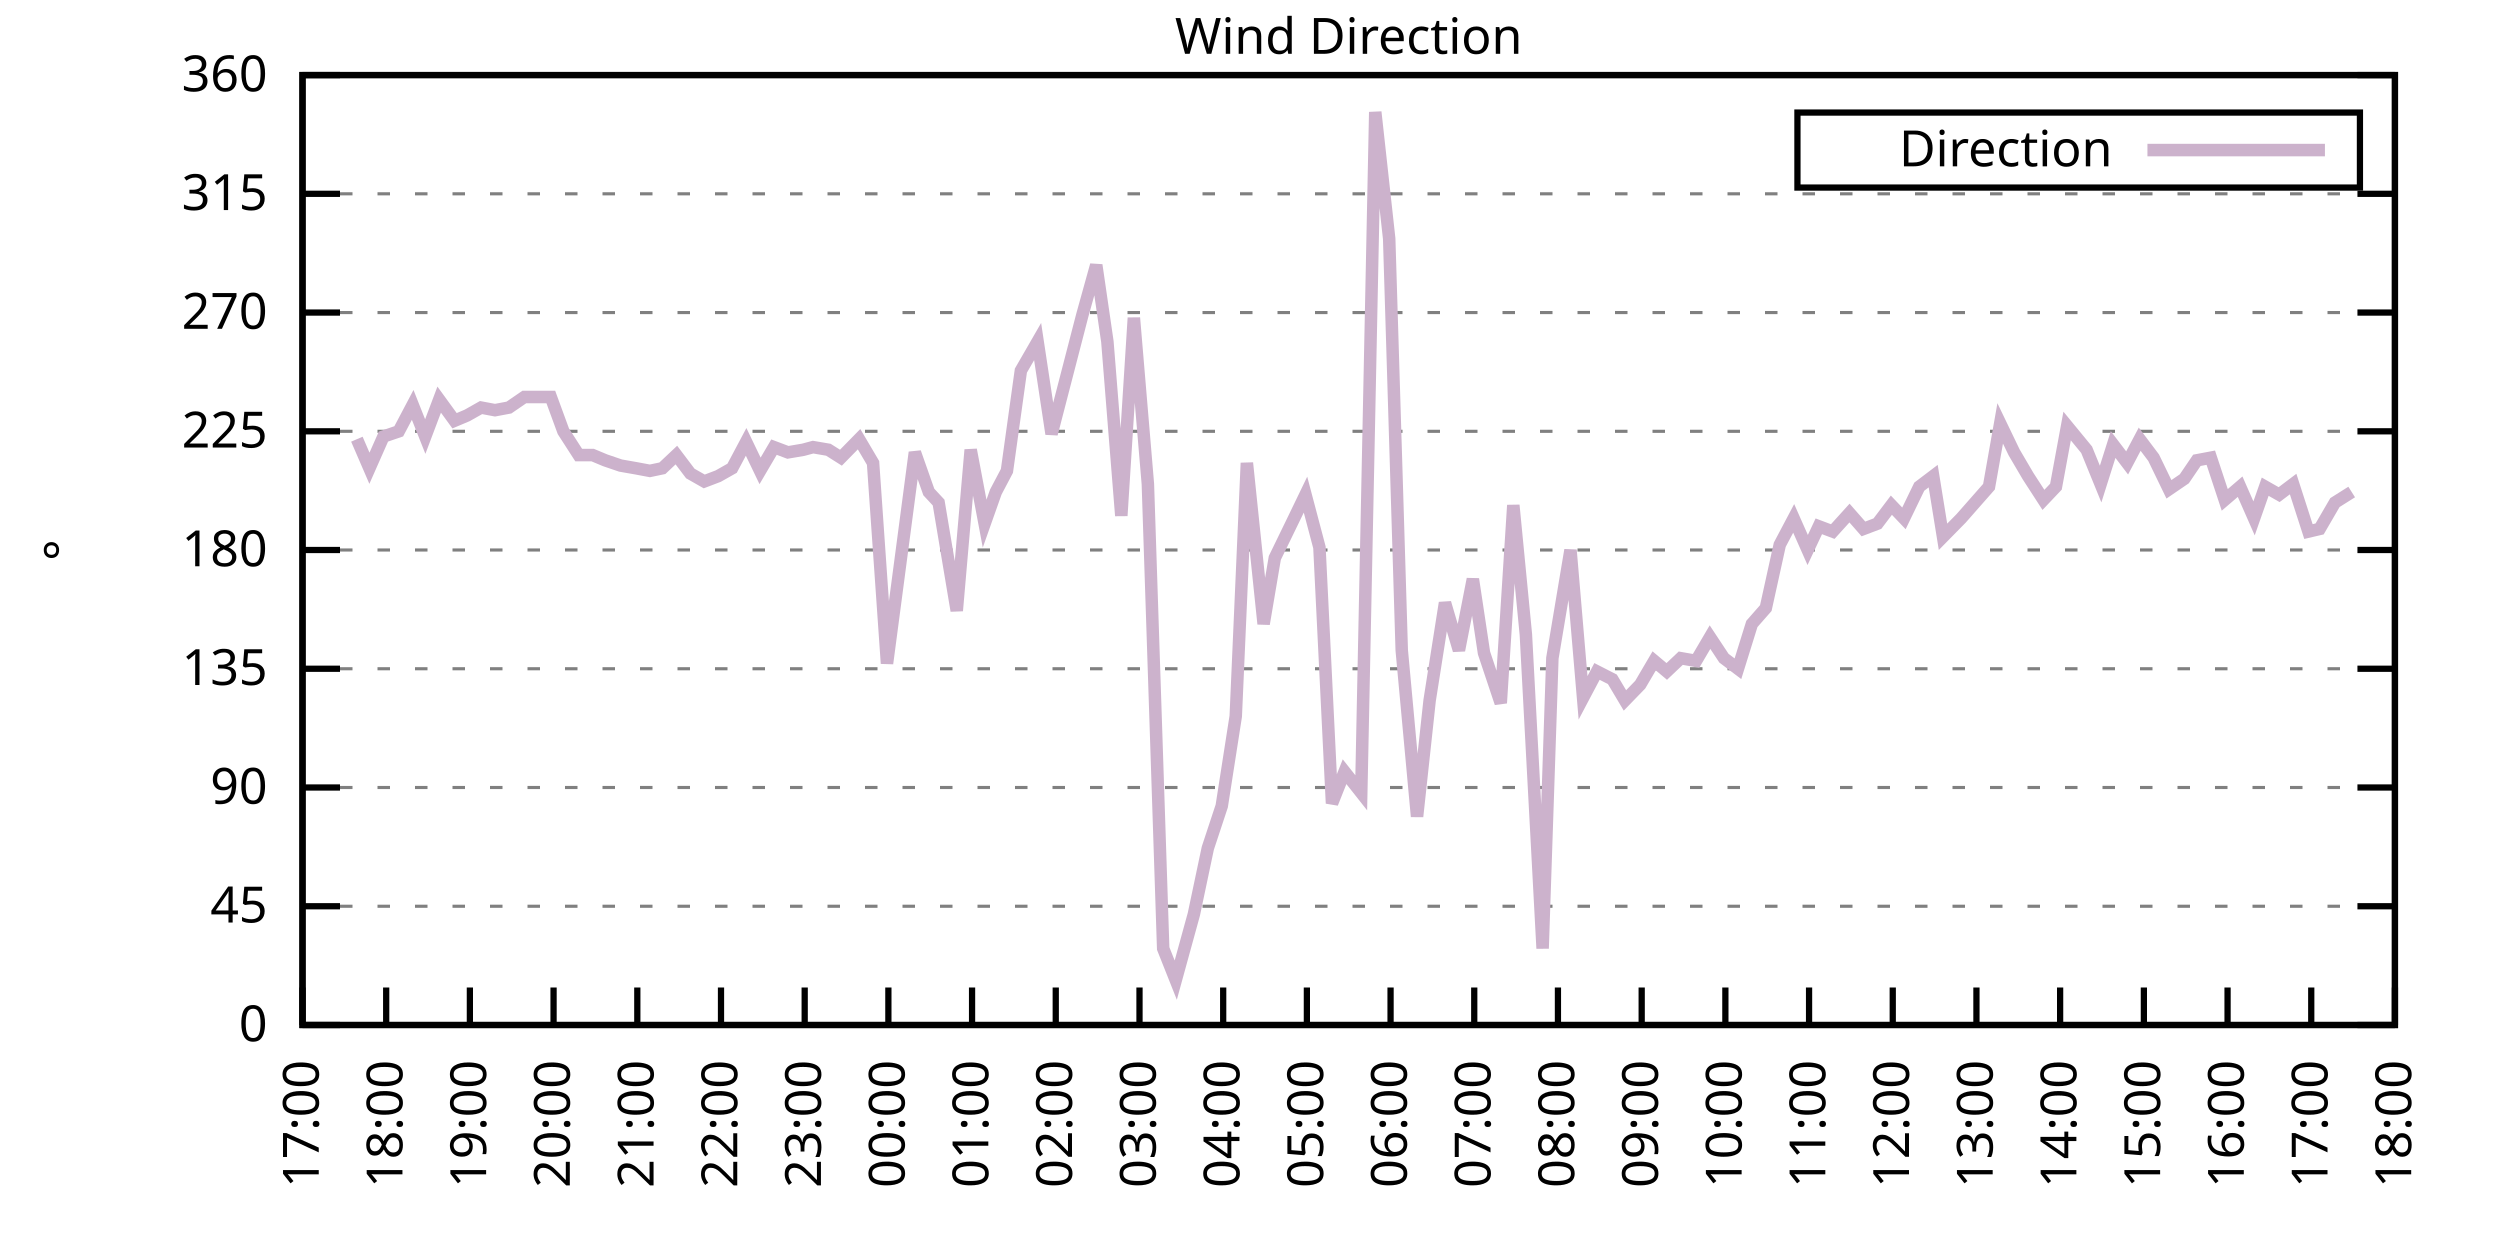
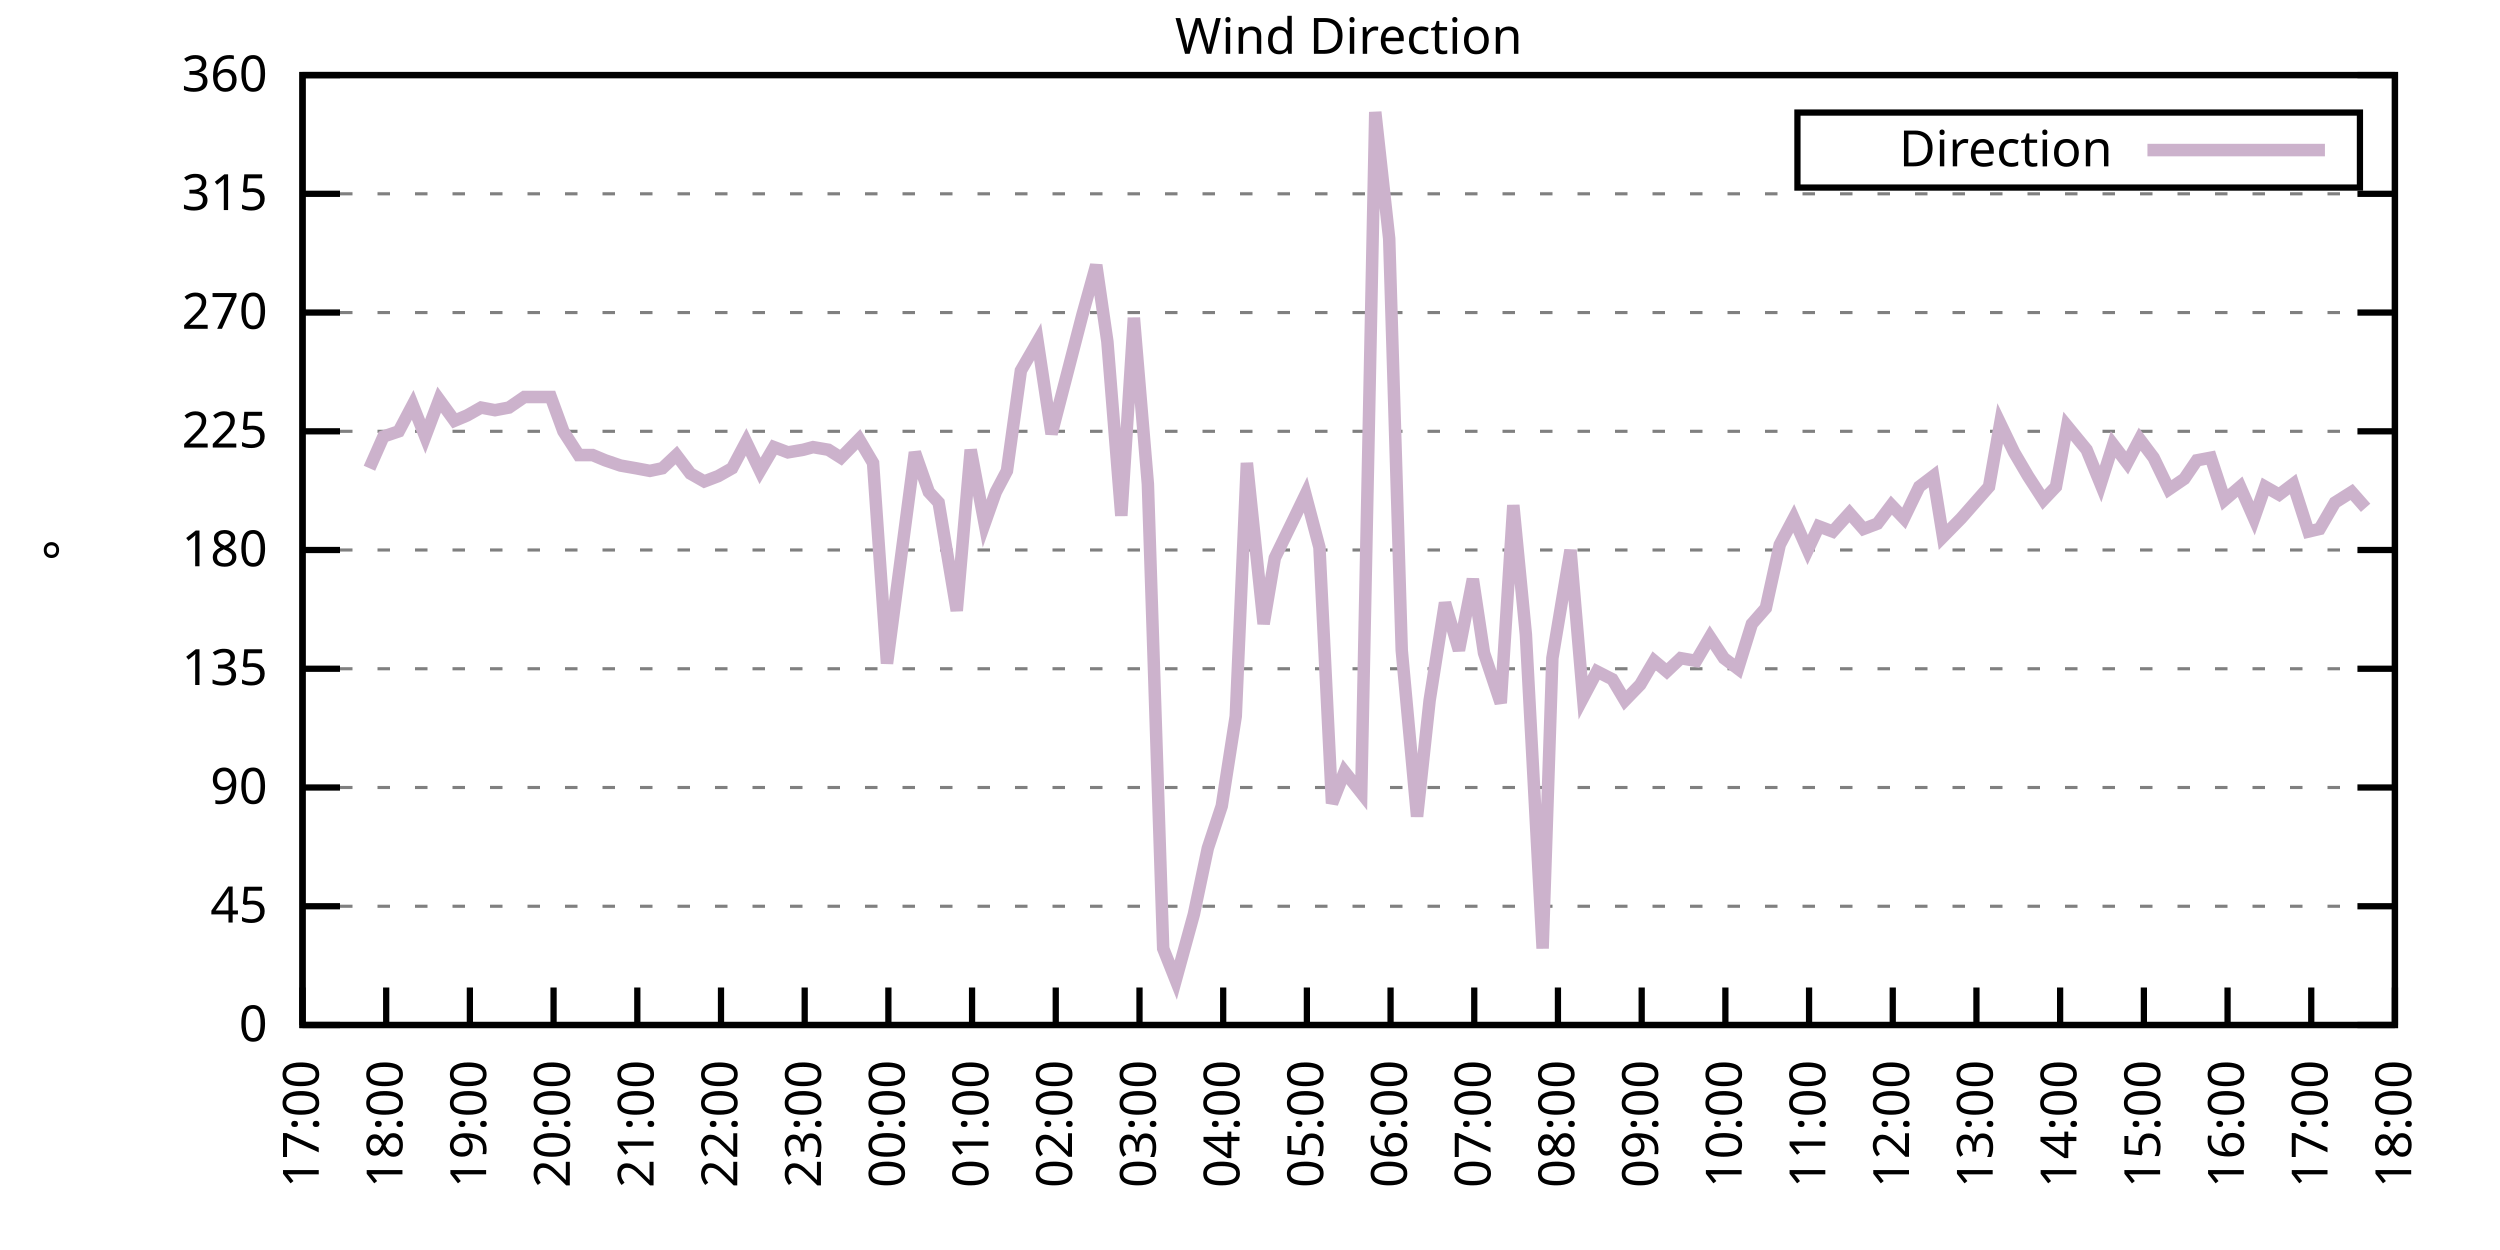
<svg xmlns="http://www.w3.org/2000/svg" xmlns:xlink="http://www.w3.org/1999/xlink" width="400" height="200" viewBox="0 0 400 200">
  <g id="gnuplot_canvas">
    <rect x="0" y="0" width="400" height="200" fill="none" />
    <defs>
      <circle id="gpDot" r="0.5" stroke-width="0.5" stroke="currentColor" />
      <path id="gpPt0" stroke-width="0.333" stroke="currentColor" d="M-1,0 h2 M0,-1 v2" />
      <path id="gpPt1" stroke-width="0.333" stroke="currentColor" d="M-1,-1 L1,1 M1,-1 L-1,1" />
      <path id="gpPt2" stroke-width="0.333" stroke="currentColor" d="M-1,0 L1,0 M0,-1 L0,1 M-1,-1 L1,1 M-1,1 L1,-1" />
      <rect id="gpPt3" stroke-width="0.333" stroke="currentColor" x="-1" y="-1" width="2" height="2" />
      <rect id="gpPt4" stroke-width="0.333" stroke="currentColor" fill="currentColor" x="-1" y="-1" width="2" height="2" />
      <circle id="gpPt5" stroke-width="0.333" stroke="currentColor" cx="0" cy="0" r="1" />
      <use xlink:href="#gpPt5" id="gpPt6" fill="currentColor" stroke="none" />
      <path id="gpPt7" stroke-width="0.333" stroke="currentColor" d="M0,-1.33 L-1.33,0.67 L1.33,0.67 z" />
      <use xlink:href="#gpPt7" id="gpPt8" fill="currentColor" stroke="none" />
      <use xlink:href="#gpPt7" id="gpPt9" stroke="currentColor" transform="rotate(180)" />
      <use xlink:href="#gpPt9" id="gpPt10" fill="currentColor" stroke="none" />
      <use xlink:href="#gpPt3" id="gpPt11" stroke="currentColor" transform="rotate(45)" />
      <use xlink:href="#gpPt11" id="gpPt12" fill="currentColor" stroke="none" />
      <path id="gpPt13" stroke-width="0.333" stroke="currentColor" d="M0,1.330 L1.265,0.411 L0.782,-1.067 L-0.782,-1.076 L-1.265,0.411 z" />
      <use xlink:href="#gpPt13" id="gpPt14" fill="currentColor" stroke="none" />
      <filter id="textbox" filterUnits="objectBoundingBox" x="0" y="0" height="1" width="1">
        <feFlood flood-color="white" flood-opacity="1" result="bgnd" />
        <feComposite in="SourceGraphic" in2="bgnd" operator="atop" />
      </filter>
      <filter id="greybox" filterUnits="objectBoundingBox" x="0" y="0" height="1" width="1">
        <feFlood flood-color="lightgrey" flood-opacity="1" result="grey" />
        <feComposite in="SourceGraphic" in2="grey" operator="atop" />
      </filter>
    </defs>
    <g fill="none" color="white" stroke="currentColor" stroke-width="1.00" stroke-linecap="butt" stroke-linejoin="miter">
</g>
    <g fill="none" color="black" stroke="currentColor" stroke-width="1.00" stroke-linecap="butt" stroke-linejoin="miter">
      <g stroke="none" shape-rendering="crispEdges">
        <polygon fill="rgb(255, 255, 255)" points="48.40,164.00 383.18,164.00 383.18,12.02 48.40,12.02 " />
      </g>
    </g>
    <g fill="none" color="black" stroke="currentColor" stroke-width="1.00" stroke-linecap="butt" stroke-linejoin="miter">
</g>
    <g fill="none" color="black" stroke="black" stroke-width="0.50" stroke-linecap="butt" stroke-linejoin="miter">
</g>
    <g fill="none" color="gray" stroke="currentColor" stroke-width="0.50" stroke-linecap="butt" stroke-linejoin="miter">
      <path stroke="gray" stroke-dasharray="2,4" class="gridline" d="M48.40,164.00 L383.19,164.00  " />
    </g>
    <g fill="none" color="gray" stroke="gray" stroke-width="1.00" stroke-linecap="butt" stroke-linejoin="miter">
</g>
    <g fill="none" color="black" stroke="currentColor" stroke-width="1.00" stroke-linecap="butt" stroke-linejoin="miter">
      <path stroke="black" d="M48.40,164.00 L54.40,164.00 M383.19,164.00 L377.19,164.00  " />
      <g transform="translate(42.80,166.60)" stroke="none" fill="black" font-family="Sans" font-size="8.00" text-anchor="end">
        <text>
          <tspan font-family="Sans"> 0</tspan>
        </text>
      </g>
    </g>
    <g fill="none" color="black" stroke="currentColor" stroke-width="1.00" stroke-linecap="butt" stroke-linejoin="miter">
</g>
    <g fill="none" color="black" stroke="black" stroke-width="0.50" stroke-linecap="butt" stroke-linejoin="miter">
</g>
    <g fill="none" color="gray" stroke="currentColor" stroke-width="0.50" stroke-linecap="butt" stroke-linejoin="miter">
      <path stroke="gray" stroke-dasharray="2,4" class="gridline" d="M48.40,145.00 L383.19,145.00  " />
    </g>
    <g fill="none" color="gray" stroke="gray" stroke-width="1.00" stroke-linecap="butt" stroke-linejoin="miter">
</g>
    <g fill="none" color="black" stroke="currentColor" stroke-width="1.00" stroke-linecap="butt" stroke-linejoin="miter">
      <path stroke="black" d="M48.40,145.00 L54.40,145.00 M383.19,145.00 L377.19,145.00  " />
      <g transform="translate(42.80,147.60)" stroke="none" fill="black" font-family="Sans" font-size="8.00" text-anchor="end">
        <text>
          <tspan font-family="Sans"> 45</tspan>
        </text>
      </g>
    </g>
    <g fill="none" color="black" stroke="currentColor" stroke-width="1.00" stroke-linecap="butt" stroke-linejoin="miter">
</g>
    <g fill="none" color="black" stroke="black" stroke-width="0.50" stroke-linecap="butt" stroke-linejoin="miter">
</g>
    <g fill="none" color="gray" stroke="currentColor" stroke-width="0.50" stroke-linecap="butt" stroke-linejoin="miter">
      <path stroke="gray" stroke-dasharray="2,4" class="gridline" d="M48.40,126.00 L383.19,126.00  " />
    </g>
    <g fill="none" color="gray" stroke="gray" stroke-width="1.00" stroke-linecap="butt" stroke-linejoin="miter">
</g>
    <g fill="none" color="black" stroke="currentColor" stroke-width="1.00" stroke-linecap="butt" stroke-linejoin="miter">
      <path stroke="black" d="M48.40,126.00 L54.40,126.00 M383.19,126.00 L377.19,126.00  " />
      <g transform="translate(42.80,128.60)" stroke="none" fill="black" font-family="Sans" font-size="8.00" text-anchor="end">
        <text>
          <tspan font-family="Sans"> 90</tspan>
        </text>
      </g>
    </g>
    <g fill="none" color="black" stroke="currentColor" stroke-width="1.00" stroke-linecap="butt" stroke-linejoin="miter">
</g>
    <g fill="none" color="black" stroke="black" stroke-width="0.50" stroke-linecap="butt" stroke-linejoin="miter">
</g>
    <g fill="none" color="gray" stroke="currentColor" stroke-width="0.50" stroke-linecap="butt" stroke-linejoin="miter">
      <path stroke="gray" stroke-dasharray="2,4" class="gridline" d="M48.40,107.00 L383.19,107.00  " />
    </g>
    <g fill="none" color="gray" stroke="gray" stroke-width="1.00" stroke-linecap="butt" stroke-linejoin="miter">
</g>
    <g fill="none" color="black" stroke="currentColor" stroke-width="1.00" stroke-linecap="butt" stroke-linejoin="miter">
      <path stroke="black" d="M48.40,107.00 L54.40,107.00 M383.19,107.00 L377.19,107.00  " />
      <g transform="translate(42.80,109.60)" stroke="none" fill="black" font-family="Sans" font-size="8.00" text-anchor="end">
        <text>
          <tspan font-family="Sans"> 135</tspan>
        </text>
      </g>
    </g>
    <g fill="none" color="black" stroke="currentColor" stroke-width="1.00" stroke-linecap="butt" stroke-linejoin="miter">
</g>
    <g fill="none" color="black" stroke="black" stroke-width="0.50" stroke-linecap="butt" stroke-linejoin="miter">
</g>
    <g fill="none" color="gray" stroke="currentColor" stroke-width="0.50" stroke-linecap="butt" stroke-linejoin="miter">
      <path stroke="gray" stroke-dasharray="2,4" class="gridline" d="M48.40,88.00 L383.19,88.00  " />
    </g>
    <g fill="none" color="gray" stroke="gray" stroke-width="1.00" stroke-linecap="butt" stroke-linejoin="miter">
</g>
    <g fill="none" color="black" stroke="currentColor" stroke-width="1.00" stroke-linecap="butt" stroke-linejoin="miter">
      <path stroke="black" d="M48.40,88.00 L54.40,88.00 M383.19,88.00 L377.19,88.00  " />
      <g transform="translate(42.80,90.60)" stroke="none" fill="black" font-family="Sans" font-size="8.00" text-anchor="end">
        <text>
          <tspan font-family="Sans"> 180</tspan>
        </text>
      </g>
    </g>
    <g fill="none" color="black" stroke="currentColor" stroke-width="1.00" stroke-linecap="butt" stroke-linejoin="miter">
</g>
    <g fill="none" color="black" stroke="black" stroke-width="0.50" stroke-linecap="butt" stroke-linejoin="miter">
</g>
    <g fill="none" color="gray" stroke="currentColor" stroke-width="0.50" stroke-linecap="butt" stroke-linejoin="miter">
      <path stroke="gray" stroke-dasharray="2,4" class="gridline" d="M48.40,69.01 L383.19,69.01  " />
    </g>
    <g fill="none" color="gray" stroke="gray" stroke-width="1.00" stroke-linecap="butt" stroke-linejoin="miter">
</g>
    <g fill="none" color="black" stroke="currentColor" stroke-width="1.00" stroke-linecap="butt" stroke-linejoin="miter">
      <path stroke="black" d="M48.40,69.01 L54.40,69.01 M383.19,69.01 L377.19,69.01  " />
      <g transform="translate(42.80,71.61)" stroke="none" fill="black" font-family="Sans" font-size="8.00" text-anchor="end">
        <text>
          <tspan font-family="Sans"> 225</tspan>
        </text>
      </g>
    </g>
    <g fill="none" color="black" stroke="currentColor" stroke-width="1.00" stroke-linecap="butt" stroke-linejoin="miter">
</g>
    <g fill="none" color="black" stroke="black" stroke-width="0.50" stroke-linecap="butt" stroke-linejoin="miter">
</g>
    <g fill="none" color="gray" stroke="currentColor" stroke-width="0.50" stroke-linecap="butt" stroke-linejoin="miter">
      <path stroke="gray" stroke-dasharray="2,4" class="gridline" d="M48.40,50.01 L383.19,50.01  " />
    </g>
    <g fill="none" color="gray" stroke="gray" stroke-width="1.00" stroke-linecap="butt" stroke-linejoin="miter">
</g>
    <g fill="none" color="black" stroke="currentColor" stroke-width="1.00" stroke-linecap="butt" stroke-linejoin="miter">
      <path stroke="black" d="M48.40,50.01 L54.40,50.01 M383.19,50.01 L377.19,50.01  " />
      <g transform="translate(42.80,52.61)" stroke="none" fill="black" font-family="Sans" font-size="8.00" text-anchor="end">
        <text>
          <tspan font-family="Sans"> 270</tspan>
        </text>
      </g>
    </g>
    <g fill="none" color="black" stroke="currentColor" stroke-width="1.00" stroke-linecap="butt" stroke-linejoin="miter">
</g>
    <g fill="none" color="black" stroke="black" stroke-width="0.50" stroke-linecap="butt" stroke-linejoin="miter">
</g>
    <g fill="none" color="gray" stroke="currentColor" stroke-width="0.50" stroke-linecap="butt" stroke-linejoin="miter">
      <path stroke="gray" stroke-dasharray="2,4" class="gridline" d="M48.40,31.01 L383.19,31.01  " />
    </g>
    <g fill="none" color="gray" stroke="gray" stroke-width="1.00" stroke-linecap="butt" stroke-linejoin="miter">
</g>
    <g fill="none" color="black" stroke="currentColor" stroke-width="1.00" stroke-linecap="butt" stroke-linejoin="miter">
      <path stroke="black" d="M48.40,31.01 L54.40,31.01 M383.19,31.01 L377.19,31.01  " />
      <g transform="translate(42.80,33.61)" stroke="none" fill="black" font-family="Sans" font-size="8.00" text-anchor="end">
        <text>
          <tspan font-family="Sans"> 315</tspan>
        </text>
      </g>
    </g>
    <g fill="none" color="black" stroke="currentColor" stroke-width="1.00" stroke-linecap="butt" stroke-linejoin="miter">
</g>
    <g fill="none" color="black" stroke="black" stroke-width="0.50" stroke-linecap="butt" stroke-linejoin="miter">
</g>
    <g fill="none" color="gray" stroke="currentColor" stroke-width="0.50" stroke-linecap="butt" stroke-linejoin="miter">
      <path stroke="gray" stroke-dasharray="2,4" class="gridline" d="M48.40,12.01 L383.19,12.01  " />
    </g>
    <g fill="none" color="gray" stroke="gray" stroke-width="1.00" stroke-linecap="butt" stroke-linejoin="miter">
</g>
    <g fill="none" color="black" stroke="currentColor" stroke-width="1.00" stroke-linecap="butt" stroke-linejoin="miter">
      <path stroke="black" d="M48.40,12.01 L54.40,12.01 M383.19,12.01 L377.19,12.01  " />
      <g transform="translate(42.80,14.61)" stroke="none" fill="black" font-family="Sans" font-size="8.00" text-anchor="end">
        <text>
          <tspan font-family="Sans"> 360</tspan>
        </text>
      </g>
    </g>
    <g fill="none" color="black" stroke="currentColor" stroke-width="1.00" stroke-linecap="butt" stroke-linejoin="miter">
      <path stroke="black" d="M48.40,164.00 L48.40,158.00  " />
      <g transform="translate(51.00,169.60) rotate(270.00)" stroke="none" fill="black" font-family="Sans" font-size="8.00" text-anchor="end">
        <text>
          <tspan font-family="Sans">17:00</tspan>
        </text>
      </g>
    </g>
    <g fill="none" color="black" stroke="currentColor" stroke-width="1.00" stroke-linecap="butt" stroke-linejoin="miter">
      <path stroke="black" d="M61.79,164.00 L61.79,158.00  " />
      <g transform="translate(64.39,169.60) rotate(270.00)" stroke="none" fill="black" font-family="Sans" font-size="8.00" text-anchor="end">
        <text>
          <tspan font-family="Sans">18:00</tspan>
        </text>
      </g>
    </g>
    <g fill="none" color="black" stroke="currentColor" stroke-width="1.00" stroke-linecap="butt" stroke-linejoin="miter">
      <path stroke="black" d="M75.18,164.00 L75.18,158.00  " />
      <g transform="translate(77.78,169.60) rotate(270.00)" stroke="none" fill="black" font-family="Sans" font-size="8.00" text-anchor="end">
        <text>
          <tspan font-family="Sans">19:00</tspan>
        </text>
      </g>
    </g>
    <g fill="none" color="black" stroke="currentColor" stroke-width="1.00" stroke-linecap="butt" stroke-linejoin="miter">
      <path stroke="black" d="M88.57,164.00 L88.57,158.00  " />
      <g transform="translate(91.17,169.60) rotate(270.00)" stroke="none" fill="black" font-family="Sans" font-size="8.00" text-anchor="end">
        <text>
          <tspan font-family="Sans">20:00</tspan>
        </text>
      </g>
    </g>
    <g fill="none" color="black" stroke="currentColor" stroke-width="1.00" stroke-linecap="butt" stroke-linejoin="miter">
      <path stroke="black" d="M101.97,164.00 L101.97,158.00  " />
      <g transform="translate(104.57,169.60) rotate(270.00)" stroke="none" fill="black" font-family="Sans" font-size="8.00" text-anchor="end">
        <text>
          <tspan font-family="Sans">21:00</tspan>
        </text>
      </g>
    </g>
    <g fill="none" color="black" stroke="currentColor" stroke-width="1.00" stroke-linecap="butt" stroke-linejoin="miter">
      <path stroke="black" d="M115.36,164.00 L115.36,158.00  " />
      <g transform="translate(117.96,169.60) rotate(270.00)" stroke="none" fill="black" font-family="Sans" font-size="8.00" text-anchor="end">
        <text>
          <tspan font-family="Sans">22:00</tspan>
        </text>
      </g>
    </g>
    <g fill="none" color="black" stroke="currentColor" stroke-width="1.00" stroke-linecap="butt" stroke-linejoin="miter">
      <path stroke="black" d="M128.75,164.00 L128.75,158.00  " />
      <g transform="translate(131.35,169.60) rotate(270.00)" stroke="none" fill="black" font-family="Sans" font-size="8.00" text-anchor="end">
        <text>
          <tspan font-family="Sans">23:00</tspan>
        </text>
      </g>
    </g>
    <g fill="none" color="black" stroke="currentColor" stroke-width="1.00" stroke-linecap="butt" stroke-linejoin="miter">
      <path stroke="black" d="M142.14,164.00 L142.14,158.00  " />
      <g transform="translate(144.74,169.60) rotate(270.00)" stroke="none" fill="black" font-family="Sans" font-size="8.00" text-anchor="end">
        <text>
          <tspan font-family="Sans">00:00</tspan>
        </text>
      </g>
    </g>
    <g fill="none" color="black" stroke="currentColor" stroke-width="1.00" stroke-linecap="butt" stroke-linejoin="miter">
      <path stroke="black" d="M155.53,164.00 L155.53,158.00  " />
      <g transform="translate(158.13,169.60) rotate(270.00)" stroke="none" fill="black" font-family="Sans" font-size="8.00" text-anchor="end">
        <text>
          <tspan font-family="Sans">01:00</tspan>
        </text>
      </g>
    </g>
    <g fill="none" color="black" stroke="currentColor" stroke-width="1.00" stroke-linecap="butt" stroke-linejoin="miter">
      <path stroke="black" d="M168.92,164.00 L168.92,158.00  " />
      <g transform="translate(171.52,169.60) rotate(270.00)" stroke="none" fill="black" font-family="Sans" font-size="8.00" text-anchor="end">
        <text>
          <tspan font-family="Sans">02:00</tspan>
        </text>
      </g>
    </g>
    <g fill="none" color="black" stroke="currentColor" stroke-width="1.00" stroke-linecap="butt" stroke-linejoin="miter">
      <path stroke="black" d="M182.32,164.00 L182.32,158.00  " />
      <g transform="translate(184.92,169.60) rotate(270.00)" stroke="none" fill="black" font-family="Sans" font-size="8.00" text-anchor="end">
        <text>
          <tspan font-family="Sans">03:00</tspan>
        </text>
      </g>
    </g>
    <g fill="none" color="black" stroke="currentColor" stroke-width="1.00" stroke-linecap="butt" stroke-linejoin="miter">
      <path stroke="black" d="M195.71,164.00 L195.71,158.00  " />
      <g transform="translate(198.31,169.60) rotate(270.00)" stroke="none" fill="black" font-family="Sans" font-size="8.00" text-anchor="end">
        <text>
          <tspan font-family="Sans">04:00</tspan>
        </text>
      </g>
    </g>
    <g fill="none" color="black" stroke="currentColor" stroke-width="1.00" stroke-linecap="butt" stroke-linejoin="miter">
      <path stroke="black" d="M209.10,164.00 L209.10,158.00  " />
      <g transform="translate(211.70,169.60) rotate(270.00)" stroke="none" fill="black" font-family="Sans" font-size="8.00" text-anchor="end">
        <text>
          <tspan font-family="Sans">05:00</tspan>
        </text>
      </g>
    </g>
    <g fill="none" color="black" stroke="currentColor" stroke-width="1.00" stroke-linecap="butt" stroke-linejoin="miter">
      <path stroke="black" d="M222.49,164.00 L222.49,158.00  " />
      <g transform="translate(225.09,169.60) rotate(270.00)" stroke="none" fill="black" font-family="Sans" font-size="8.00" text-anchor="end">
        <text>
          <tspan font-family="Sans">06:00</tspan>
        </text>
      </g>
    </g>
    <g fill="none" color="black" stroke="currentColor" stroke-width="1.00" stroke-linecap="butt" stroke-linejoin="miter">
      <path stroke="black" d="M235.88,164.00 L235.88,158.00  " />
      <g transform="translate(238.48,169.60) rotate(270.00)" stroke="none" fill="black" font-family="Sans" font-size="8.00" text-anchor="end">
        <text>
          <tspan font-family="Sans">07:00</tspan>
        </text>
      </g>
    </g>
    <g fill="none" color="black" stroke="currentColor" stroke-width="1.00" stroke-linecap="butt" stroke-linejoin="miter">
      <path stroke="black" d="M249.27,164.00 L249.27,158.00  " />
      <g transform="translate(251.87,169.60) rotate(270.00)" stroke="none" fill="black" font-family="Sans" font-size="8.00" text-anchor="end">
        <text>
          <tspan font-family="Sans">08:00</tspan>
        </text>
      </g>
    </g>
    <g fill="none" color="black" stroke="currentColor" stroke-width="1.00" stroke-linecap="butt" stroke-linejoin="miter">
      <path stroke="black" d="M262.67,164.00 L262.67,158.00  " />
      <g transform="translate(265.27,169.60) rotate(270.00)" stroke="none" fill="black" font-family="Sans" font-size="8.00" text-anchor="end">
        <text>
          <tspan font-family="Sans">09:00</tspan>
        </text>
      </g>
    </g>
    <g fill="none" color="black" stroke="currentColor" stroke-width="1.00" stroke-linecap="butt" stroke-linejoin="miter">
      <path stroke="black" d="M276.06,164.00 L276.06,158.00  " />
      <g transform="translate(278.66,169.60) rotate(270.00)" stroke="none" fill="black" font-family="Sans" font-size="8.00" text-anchor="end">
        <text>
          <tspan font-family="Sans">10:00</tspan>
        </text>
      </g>
    </g>
    <g fill="none" color="black" stroke="currentColor" stroke-width="1.00" stroke-linecap="butt" stroke-linejoin="miter">
      <path stroke="black" d="M289.45,164.00 L289.45,158.00  " />
      <g transform="translate(292.05,169.60) rotate(270.00)" stroke="none" fill="black" font-family="Sans" font-size="8.00" text-anchor="end">
        <text>
          <tspan font-family="Sans">11:00</tspan>
        </text>
      </g>
    </g>
    <g fill="none" color="black" stroke="currentColor" stroke-width="1.00" stroke-linecap="butt" stroke-linejoin="miter">
      <path stroke="black" d="M302.84,164.00 L302.84,158.00  " />
      <g transform="translate(305.44,169.60) rotate(270.00)" stroke="none" fill="black" font-family="Sans" font-size="8.00" text-anchor="end">
        <text>
          <tspan font-family="Sans">12:00</tspan>
        </text>
      </g>
    </g>
    <g fill="none" color="black" stroke="currentColor" stroke-width="1.00" stroke-linecap="butt" stroke-linejoin="miter">
      <path stroke="black" d="M316.23,164.00 L316.23,158.00  " />
      <g transform="translate(318.83,169.60) rotate(270.00)" stroke="none" fill="black" font-family="Sans" font-size="8.00" text-anchor="end">
        <text>
          <tspan font-family="Sans">13:00</tspan>
        </text>
      </g>
    </g>
    <g fill="none" color="black" stroke="currentColor" stroke-width="1.00" stroke-linecap="butt" stroke-linejoin="miter">
      <path stroke="black" d="M329.62,164.00 L329.62,158.00  " />
      <g transform="translate(332.22,169.60) rotate(270.00)" stroke="none" fill="black" font-family="Sans" font-size="8.00" text-anchor="end">
        <text>
          <tspan font-family="Sans">14:00</tspan>
        </text>
      </g>
    </g>
    <g fill="none" color="black" stroke="currentColor" stroke-width="1.00" stroke-linecap="butt" stroke-linejoin="miter">
      <path stroke="black" d="M343.02,164.00 L343.02,158.00  " />
      <g transform="translate(345.62,169.60) rotate(270.00)" stroke="none" fill="black" font-family="Sans" font-size="8.00" text-anchor="end">
        <text>
          <tspan font-family="Sans">15:00</tspan>
        </text>
      </g>
    </g>
    <g fill="none" color="black" stroke="currentColor" stroke-width="1.00" stroke-linecap="butt" stroke-linejoin="miter">
      <path stroke="black" d="M356.41,164.00 L356.41,158.00  " />
      <g transform="translate(359.01,169.60) rotate(270.00)" stroke="none" fill="black" font-family="Sans" font-size="8.00" text-anchor="end">
        <text>
          <tspan font-family="Sans">16:00</tspan>
        </text>
      </g>
    </g>
    <g fill="none" color="black" stroke="currentColor" stroke-width="1.00" stroke-linecap="butt" stroke-linejoin="miter">
      <path stroke="black" d="M369.80,164.00 L369.80,158.00  " />
      <g transform="translate(372.40,169.60) rotate(270.00)" stroke="none" fill="black" font-family="Sans" font-size="8.00" text-anchor="end">
        <text>
          <tspan font-family="Sans">17:00</tspan>
        </text>
      </g>
    </g>
    <g fill="none" color="black" stroke="currentColor" stroke-width="1.00" stroke-linecap="butt" stroke-linejoin="miter">
      <path stroke="black" d="M383.19,164.00 L383.19,158.00  " />
      <g transform="translate(385.79,169.60) rotate(270.00)" stroke="none" fill="black" font-family="Sans" font-size="8.00" text-anchor="end">
        <text>
          <tspan font-family="Sans">18:00</tspan>
        </text>
      </g>
    </g>
    <g fill="none" color="black" stroke="currentColor" stroke-width="1.00" stroke-linecap="butt" stroke-linejoin="miter">
</g>
    <g fill="none" color="black" stroke="currentColor" stroke-width="1.00" stroke-linecap="butt" stroke-linejoin="miter">
      <path stroke="black" d="M48.40,12.01 L48.40,164.00 L383.19,164.00 L383.19,12.01 L48.40,12.01 Z  " />
    </g>
    <g fill="none" color="black" stroke="currentColor" stroke-width="1.00" stroke-linecap="butt" stroke-linejoin="miter">
</g>
    <g fill="none" color="black" stroke="currentColor" stroke-width="1.00" stroke-linecap="butt" stroke-linejoin="miter">
      <path stroke="black" d="M287.59,30.01 L287.59,18.01 L377.59,18.01 L377.59,30.01 L287.59,30.01 Z  " />
    </g>
    <g id="Wind_direction_plot_1">
      <g fill="none" color="white" stroke="black" stroke-width="2.00" stroke-linecap="butt" stroke-linejoin="miter">
</g>
      <g fill="none" color="black" stroke="currentColor" stroke-width="2.00" stroke-linecap="butt" stroke-linejoin="miter">
        <g transform="translate(337.99,26.61)" stroke="none" fill="black" font-family="Sans" font-size="8.00" text-anchor="end">
          <text>
            <tspan font-family="Sans">Direction</tspan>
          </text>
        </g>
      </g>
      <g fill="none" color="black" stroke="currentColor" stroke-width="2.00" stroke-linecap="butt" stroke-linejoin="miter">
-         <path stroke="rgb(204, 178, 204)" d="M343.59,24.01 L371.99,24.01 M57.10,70.27 L59.11,74.92 L61.35,69.85 L63.80,69.01 L66.03,64.78 L68.04,69.85   L70.27,63.94 L72.73,67.32 L74.74,66.47 L76.97,65.21 L79.20,65.63 L81.43,65.21 L83.89,63.52 L85.90,63.52   L88.13,63.52 L90.14,69.01 L92.59,72.81 L94.82,72.81 L96.83,73.65 L99.29,74.49 L101.74,74.92 L103.98,75.34   L105.98,74.92 L108.22,72.81 L110.45,75.76 L112.68,77.03 L114.91,76.18 L117.14,74.92 L119.38,70.70 L121.61,75.34   L123.84,71.54 L126.07,72.38 L128.53,71.96 L130.09,71.54 L132.54,71.96 L134.55,73.23 L137.45,70.27 L139.69,74.07   L141.92,106.16 L146.38,72.38 L148.61,78.72 L150.18,80.41 L153.08,97.72 L155.31,71.96 L157.54,83.78 L159.33,78.72   L161.11,75.34 L163.34,59.30 L166.02,54.65 L168.25,69.43 L173.17,50.43 L175.40,42.41 L177.18,54.65 L179.41,82.52   L181.42,50.85 L183.66,77.45 L186.11,151.76 L188.12,156.82 L191.02,146.27 L193.25,135.71 L195.48,128.96 L197.72,114.60   L199.50,74.07 L202.18,99.83 L203.97,89.27 L206.64,83.78 L208.88,79.14 L211.11,87.58 L213.12,128.54 L215.13,123.47   L217.80,126.85 L220.04,17.92 L222.27,38.19 L224.28,104.05 L226.73,130.65 L228.74,112.07 L231.20,96.45 L233.43,104.05   L235.66,92.65 L237.44,104.47 L240.12,112.49 L242.13,80.83 L244.14,101.52 L246.82,151.76 L248.38,105.31 L251.28,88.00   L253.29,111.65 L255.52,107.43 L257.98,108.69 L259.99,112.07 L262.44,109.54 L264.67,105.74 L266.68,107.43 L268.92,105.31   L271.37,105.74 L273.60,101.94 L275.83,105.31 L278.07,107.00 L280.30,99.83 L282.53,97.29 L284.76,87.16 L286.99,82.94   L289.23,88.00 L291.01,84.21 L293.24,85.05 L295.92,82.09 L298.15,84.63 L300.39,83.78 L302.62,80.83 L304.63,82.94   L307.08,77.87 L309.31,76.18 L310.88,85.89 L313.78,82.94 L318.24,77.87 L320.03,67.74 L322.26,72.38 L324.49,76.18   L326.95,79.98 L328.95,77.87 L330.74,68.16 L333.86,71.96 L336.10,77.45 L338.10,71.12 L340.34,74.07 L342.35,70.27   L344.58,73.23 L347.03,78.29 L349.49,76.61 L351.50,73.65 L353.73,73.23 L355.96,79.98 L358.42,77.87 L360.65,82.94   L362.43,77.87 L364.66,79.14 L366.90,77.45 L369.35,85.05 L371.14,84.63 L373.59,80.41 L376.27,78.72  " />
+         <path stroke="rgb(204, 178, 204)" d="M343.59,24.01 L371.99,24.01 M59.11,74.92 L61.35,69.85 L63.80,69.01 L66.03,64.78 L68.04,69.85 L70.27,63.94   L72.73,67.32 L74.74,66.47 L76.97,65.21 L79.20,65.63 L81.43,65.21 L83.89,63.52 L85.90,63.52 L88.13,63.52   L90.14,69.01 L92.59,72.81 L94.82,72.81 L96.83,73.65 L99.29,74.49 L101.74,74.92 L103.98,75.34 L105.98,74.92   L108.22,72.81 L110.45,75.76 L112.68,77.03 L114.91,76.18 L117.14,74.92 L119.38,70.70 L121.61,75.34 L123.84,71.54   L126.07,72.38 L128.53,71.96 L130.09,71.54 L132.54,71.96 L134.55,73.23 L137.45,70.27 L139.69,74.07 L141.92,106.16   L146.38,72.38 L148.61,78.72 L150.18,80.41 L153.08,97.72 L155.31,71.96 L157.54,83.78 L159.33,78.72 L161.11,75.34   L163.34,59.30 L166.02,54.65 L168.25,69.43 L173.17,50.43 L175.40,42.41 L177.18,54.65 L179.41,82.52 L181.42,50.85   L183.66,77.45 L186.11,151.76 L188.12,156.82 L191.02,146.27 L193.25,135.71 L195.48,128.96 L197.72,114.60 L199.50,74.07   L202.18,99.83 L203.97,89.27 L206.64,83.78 L208.88,79.14 L211.11,87.58 L213.12,128.54 L215.13,123.47 L217.80,126.85   L220.04,17.92 L222.27,38.19 L224.28,104.05 L226.73,130.65 L228.74,112.07 L231.20,96.45 L233.43,104.05 L235.66,92.65   L237.44,104.47 L240.12,112.49 L242.13,80.83 L244.14,101.52 L246.82,151.76 L248.38,105.31 L251.28,88.00 L253.29,111.65   L255.52,107.43 L257.98,108.69 L259.99,112.07 L262.44,109.54 L264.67,105.74 L266.68,107.43 L268.92,105.31 L271.37,105.74   L273.60,101.94 L275.83,105.31 L278.07,107.00 L280.30,99.83 L282.53,97.29 L284.76,87.16 L286.99,82.94 L289.23,88.00   L291.01,84.21 L293.24,85.05 L295.92,82.09 L298.15,84.63 L300.39,83.78 L302.62,80.83 L304.63,82.94 L307.08,77.87   L309.31,76.18 L310.88,85.89 L313.78,82.94 L318.24,77.87 L320.03,67.74 L322.26,72.38 L324.49,76.18 L326.95,79.98   L328.95,77.87 L330.74,68.16 L333.86,71.96 L336.10,77.45 L338.10,71.12 L340.34,74.07 L342.35,70.27 L344.58,73.23   L347.03,78.29 L349.49,76.61 L351.50,73.65 L353.73,73.23 L355.96,79.98 L358.42,77.87 L360.65,82.94 L362.43,77.87   L364.66,79.14 L366.90,77.45 L369.35,85.05 L371.14,84.63 L373.59,80.41 L376.27,78.72 L378.50,81.25  " />
      </g>
    </g>
    <g fill="none" color="black" stroke="currentColor" stroke-width="2.00" stroke-linecap="butt" stroke-linejoin="miter">
</g>
    <g fill="none" color="black" stroke="black" stroke-width="1.00" stroke-linecap="butt" stroke-linejoin="miter">
</g>
    <g fill="none" color="black" stroke="currentColor" stroke-width="1.00" stroke-linecap="butt" stroke-linejoin="miter">
      <path stroke="black" d="M48.40,12.01 L48.40,164.00 L383.19,164.00 L383.19,12.01 L48.40,12.01 Z  " />
      <g transform="translate(12.80,88.01) rotate(270.00)" stroke="none" fill="black" font-family="Sans" font-size="8.00" text-anchor="middle">
        <text>
          <tspan font-family="Sans">°</tspan>
        </text>
      </g>
    </g>
    <g fill="none" color="black" stroke="currentColor" stroke-width="1.00" stroke-linecap="butt" stroke-linejoin="miter">
</g>
    <g fill="none" color="black" stroke="currentColor" stroke-width="1.00" stroke-linecap="butt" stroke-linejoin="miter">
      <g transform="translate(215.79,8.61)" stroke="none" fill="black" font-family="Sans" font-size="8.00" text-anchor="middle">
        <text>
          <tspan font-family="Sans">Wind Direction</tspan>
        </text>
      </g>
    </g>
    <g fill="none" color="black" stroke="currentColor" stroke-width="1.00" stroke-linecap="butt" stroke-linejoin="miter">
</g>
  </g>
</svg>
